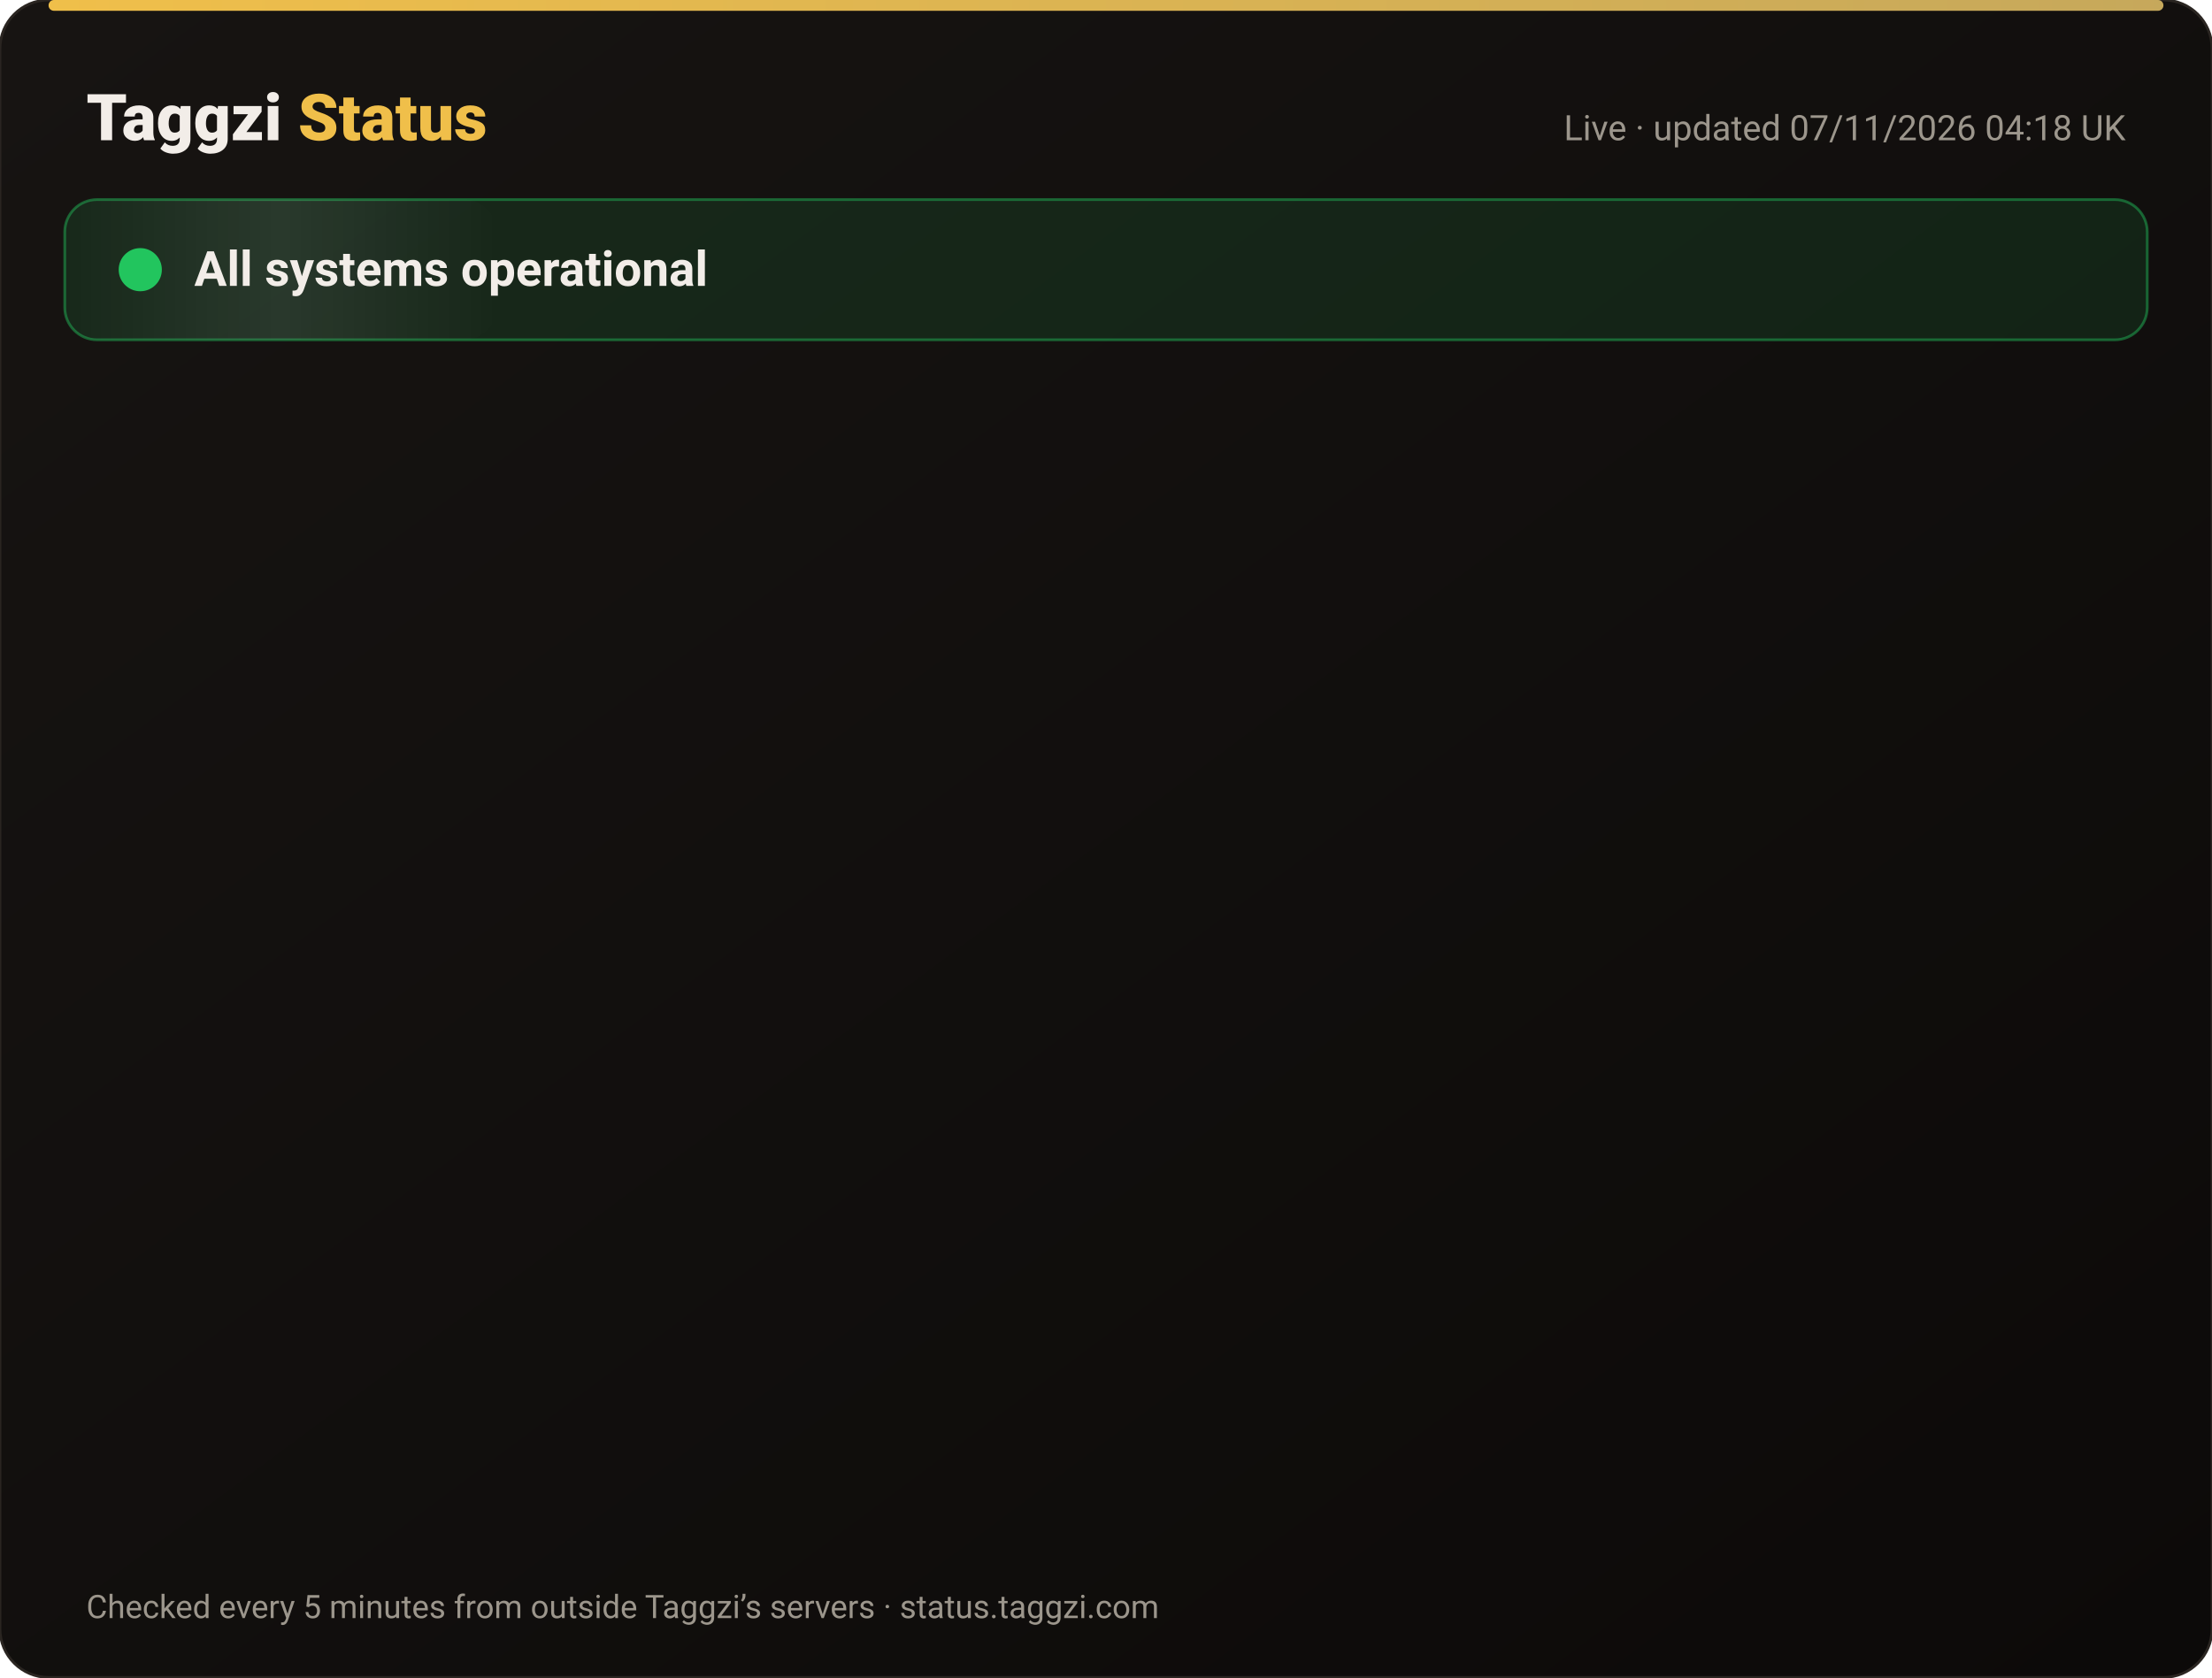
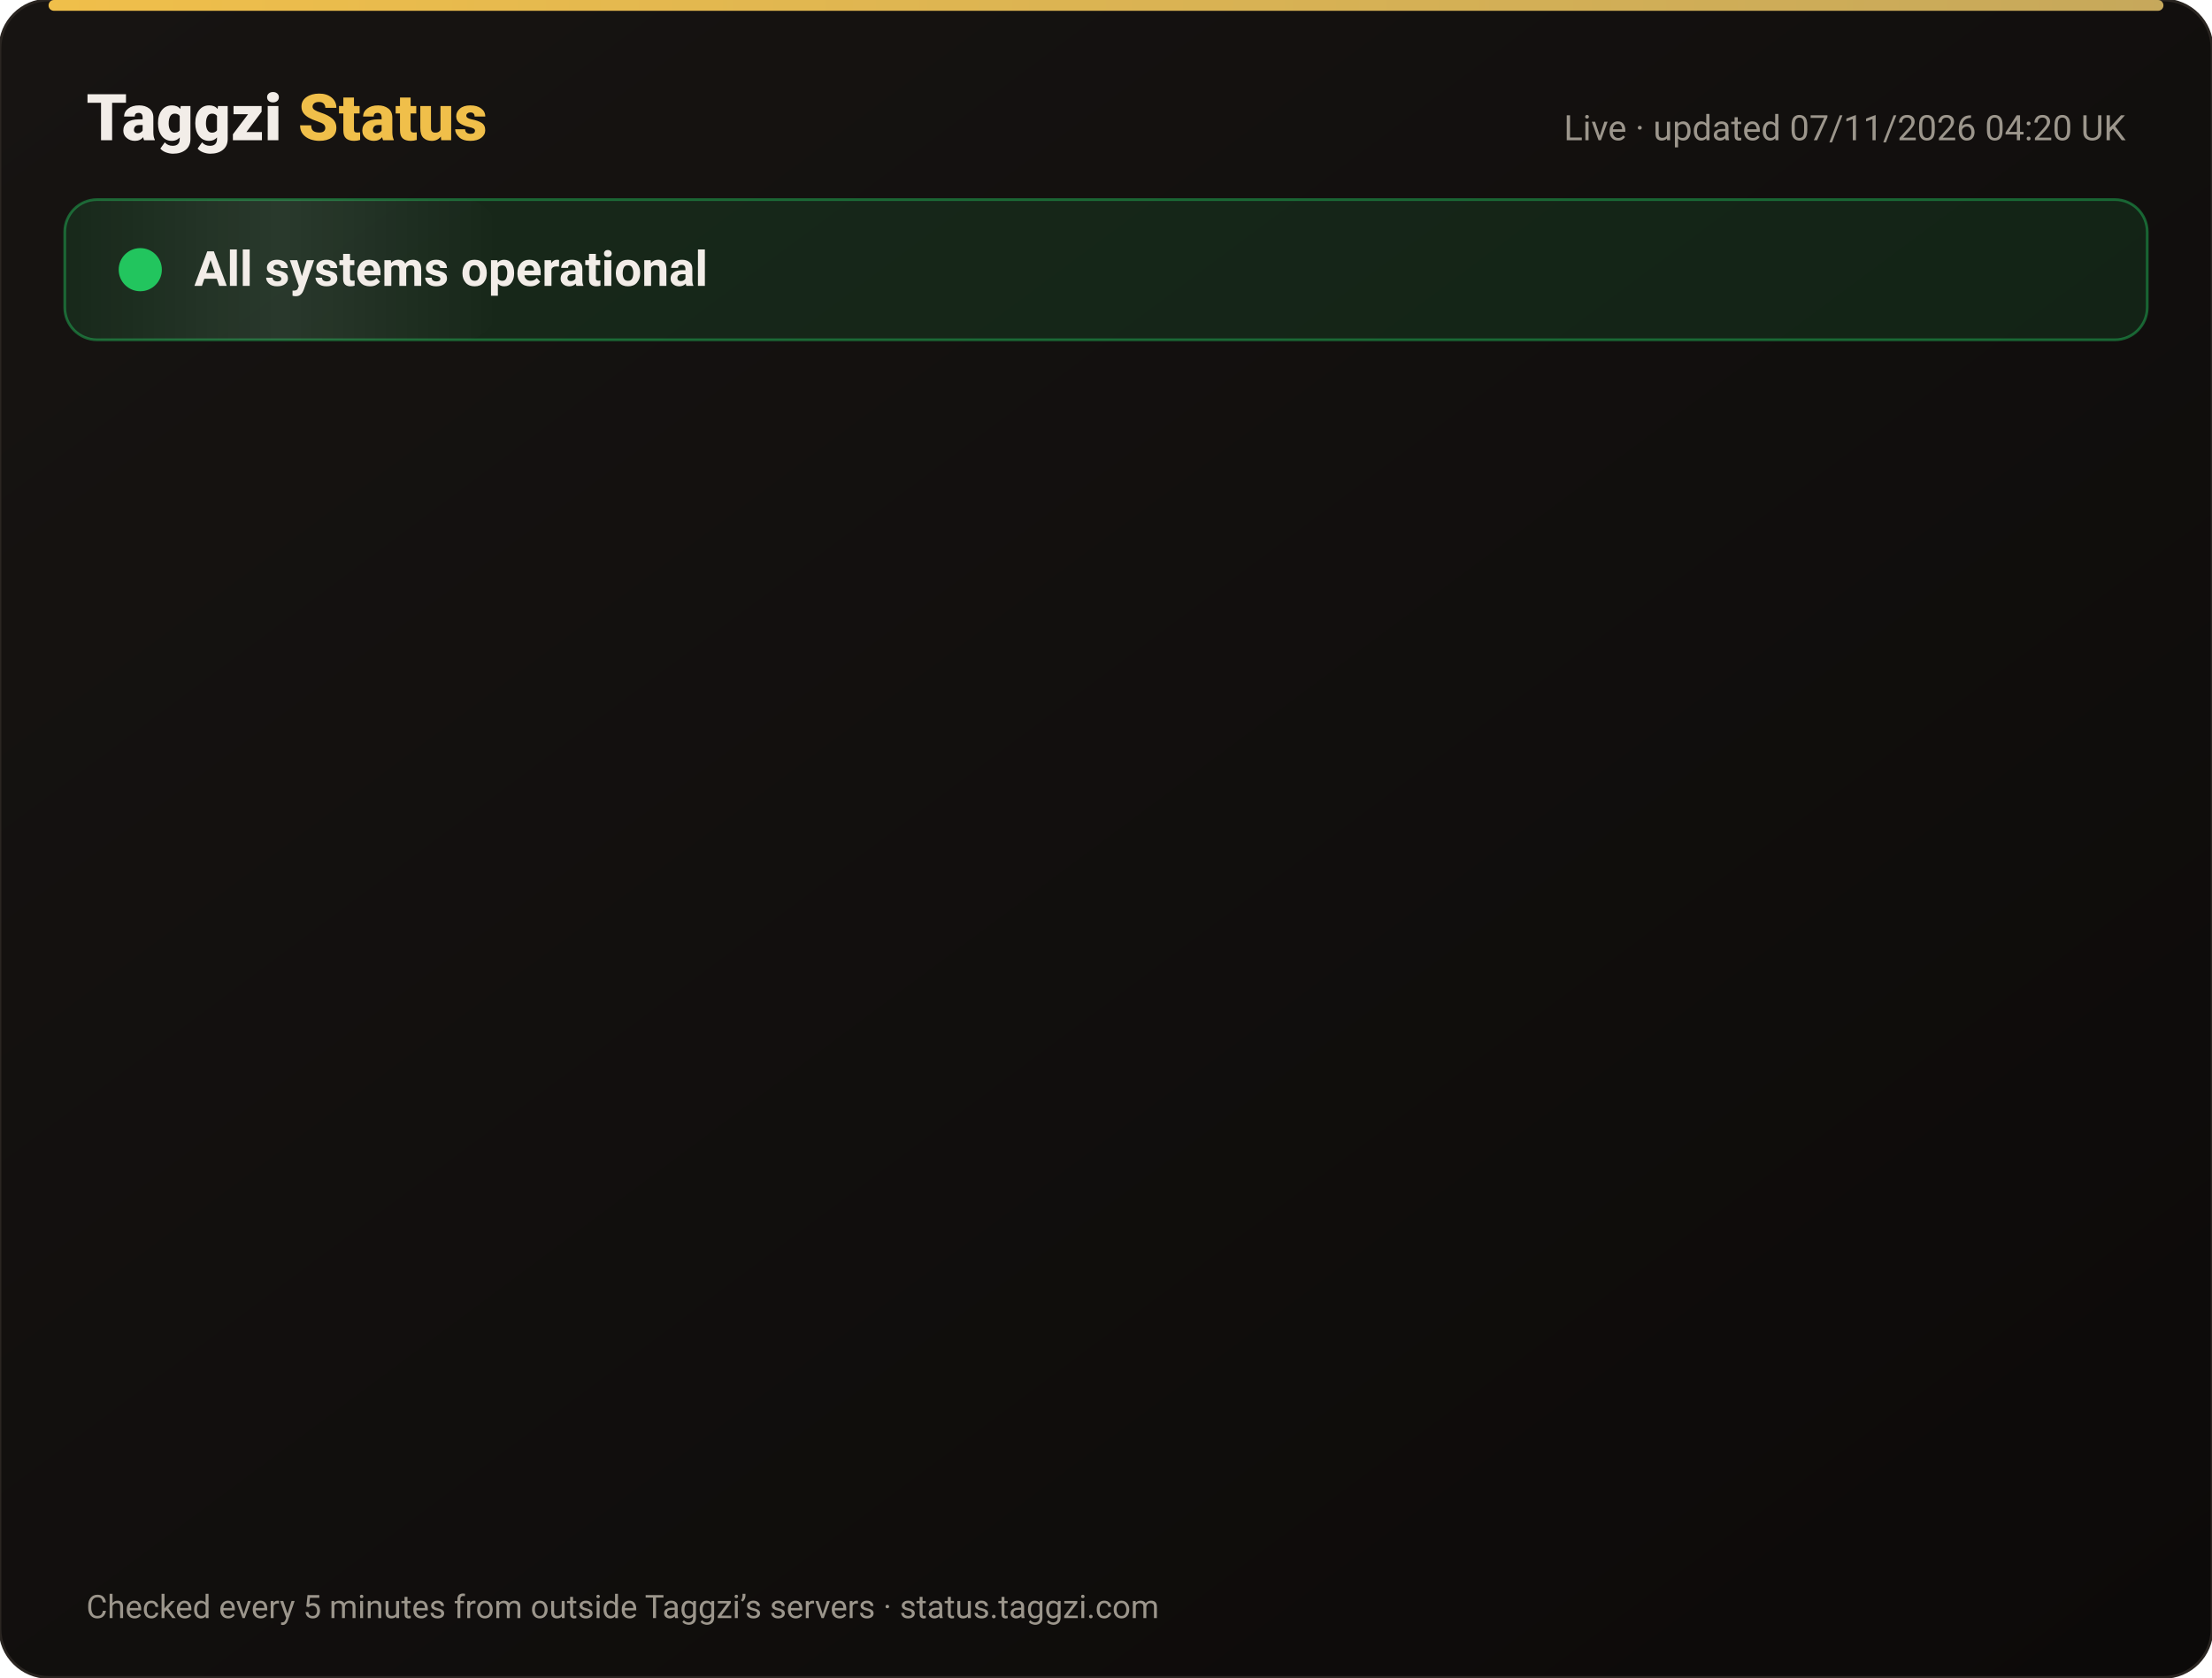
<svg xmlns="http://www.w3.org/2000/svg" width="820" height="622" viewBox="0 0 820 622" font-family="-apple-system,Segoe UI,Roboto,Helvetica,Arial,sans-serif">
  <defs>
    <linearGradient id="bg" x1="0" y1="0" x2="1" y2="1">
      <stop offset="0" stop-color="#171412" />
      <stop offset="1" stop-color="#0C0A09" />
    </linearGradient>
    <linearGradient id="gold" x1="0" x2="1">
      <stop offset="0" stop-color="#F0BF4A" />
      <stop offset="1" stop-color="#c6a85b" />
    </linearGradient>
    <linearGradient id="shine" x1="0" x2="1">
      <stop offset="0" stop-color="#fff" stop-opacity="0" />
      <stop offset=".5" stop-color="#fff" stop-opacity=".08" />
      <stop offset="1" stop-color="#fff" stop-opacity="0" />
    </linearGradient>
  </defs>
  <rect width="820" height="622" rx="18" fill="url(#bg)" stroke="#2a2521" />
  <rect x="18" y="0" width="784" height="4" rx="2" fill="url(#gold)" />
  <text x="32" y="52" font-size="24" font-weight="800" fill="#F2EDE8">Taggzi <tspan fill="#F0BF4A">Status</tspan>
  </text>
-   <text x="788" y="52" font-size="13" fill="#9C968C" text-anchor="end">Live · updated 07/11/2026 04:18 UK</text>
+   <text x="788" y="52" font-size="13" fill="#9C968C" text-anchor="end">Live · updated 07/11/2026 04:20 UK</text>
  <rect x="24" y="74" width="772" height="52" rx="12" fill="#22c55e" fill-opacity=".12" stroke="#22c55e" stroke-opacity=".45" />
  <rect x="24" y="74" width="160" height="52" rx="12" fill="url(#shine)">
    <animate attributeName="x" from="-160" to="820" dur="4s" repeatCount="indefinite" />
  </rect>
  <circle cx="52" cy="100" r="7" fill="#22c55e" />
  <circle cx="52" cy="100" r="7" fill="none" stroke="#22c55e" stroke-width="2">
    <animate attributeName="r" values="7;15;7" dur="2s" repeatCount="indefinite" />
    <animate attributeName="opacity" values=".9;0;.9" dur="2s" repeatCount="indefinite" />
  </circle>
  <text x="72" y="106" font-size="18" font-weight="700" fill="#F2EDE8">All systems operational</text>
  <g opacity="0">
    <animate attributeName="opacity" from="0" to="1" begin="0.00s" dur=".6s" fill="freeze" />
    <line x1="32" y1="188" x2="788" y2="188" stroke="#2a2521" />
    <circle cx="44" cy="166" r="6" fill="#22c55e">
      <animate attributeName="opacity" values="1;.45;1" dur="2.4s" begin="0.00s" repeatCount="indefinite" />
    </circle>
    <text x="62" y="171" font-size="15" font-weight="650" fill="#F2EDE8">Website</text>
    <text x="630" y="171" font-size="13" fill="#9C968C" text-anchor="end">99.96% uptime</text>
    <rect x="648" y="154" width="140" height="24" rx="12" fill="#22c55e" fill-opacity=".14" stroke="#22c55e" stroke-opacity=".5" />
    <text x="718" y="171" font-size="12" font-weight="700" fill="#22c55e" text-anchor="middle">Operational</text>
  </g>
  <g opacity="0">
    <animate attributeName="opacity" from="0" to="1" begin="0.15s" dur=".6s" fill="freeze" />
    <line x1="32" y1="234" x2="788" y2="234" stroke="#2a2521" />
    <circle cx="44" cy="212" r="6" fill="#22c55e">
      <animate attributeName="opacity" values="1;.45;1" dur="2.4s" begin="0.15s" repeatCount="indefinite" />
    </circle>
    <text x="62" y="217" font-size="15" font-weight="650" fill="#F2EDE8">Tag scans</text>
    <text x="630" y="217" font-size="13" fill="#9C968C" text-anchor="end">99.96% uptime</text>
    <rect x="648" y="200" width="140" height="24" rx="12" fill="#22c55e" fill-opacity=".14" stroke="#22c55e" stroke-opacity=".5" />
    <text x="718" y="217" font-size="12" font-weight="700" fill="#22c55e" text-anchor="middle">Operational</text>
  </g>
  <g opacity="0">
    <animate attributeName="opacity" from="0" to="1" begin="0.30s" dur=".6s" fill="freeze" />
    <line x1="32" y1="280" x2="788" y2="280" stroke="#2a2521" />
    <circle cx="44" cy="258" r="6" fill="#22c55e">
      <animate attributeName="opacity" values="1;.45;1" dur="2.4s" begin="0.30s" repeatCount="indefinite" />
    </circle>
    <text x="62" y="263" font-size="15" font-weight="650" fill="#F2EDE8">Manual tag lookup</text>
    <text x="630" y="263" font-size="13" fill="#9C968C" text-anchor="end">99.96% uptime</text>
    <rect x="648" y="246" width="140" height="24" rx="12" fill="#22c55e" fill-opacity=".14" stroke="#22c55e" stroke-opacity=".5" />
    <text x="718" y="263" font-size="12" font-weight="700" fill="#22c55e" text-anchor="middle">Operational</text>
  </g>
  <g opacity="0">
    <animate attributeName="opacity" from="0" to="1" begin="0.45s" dur=".6s" fill="freeze" />
    <line x1="32" y1="326" x2="788" y2="326" stroke="#2a2521" />
    <circle cx="44" cy="304" r="6" fill="#22c55e">
      <animate attributeName="opacity" values="1;.45;1" dur="2.4s" begin="0.45s" repeatCount="indefinite" />
    </circle>
    <text x="62" y="309" font-size="15" font-weight="650" fill="#F2EDE8">App &amp; login</text>
    <text x="630" y="309" font-size="13" fill="#9C968C" text-anchor="end">99.96% uptime</text>
    <rect x="648" y="292" width="140" height="24" rx="12" fill="#22c55e" fill-opacity=".14" stroke="#22c55e" stroke-opacity=".5" />
    <text x="718" y="309" font-size="12" font-weight="700" fill="#22c55e" text-anchor="middle">Operational</text>
  </g>
  <g opacity="0">
    <animate attributeName="opacity" from="0" to="1" begin="0.60s" dur=".6s" fill="freeze" />
    <line x1="32" y1="372" x2="788" y2="372" stroke="#2a2521" />
    <circle cx="44" cy="350" r="6" fill="#22c55e">
      <animate attributeName="opacity" values="1;.45;1" dur="2.4s" begin="0.60s" repeatCount="indefinite" />
    </circle>
    <text x="62" y="355" font-size="15" font-weight="650" fill="#F2EDE8">Community alerts</text>
    <text x="630" y="355" font-size="13" fill="#9C968C" text-anchor="end">99.96% uptime</text>
    <rect x="648" y="338" width="140" height="24" rx="12" fill="#22c55e" fill-opacity=".14" stroke="#22c55e" stroke-opacity=".5" />
    <text x="718" y="355" font-size="12" font-weight="700" fill="#22c55e" text-anchor="middle">Operational</text>
  </g>
  <g opacity="0">
    <animate attributeName="opacity" from="0" to="1" begin="0.75s" dur=".6s" fill="freeze" />
    <line x1="32" y1="418" x2="788" y2="418" stroke="#2a2521" />
    <circle cx="44" cy="396" r="6" fill="#22c55e">
      <animate attributeName="opacity" values="1;.45;1" dur="2.4s" begin="0.75s" repeatCount="indefinite" />
    </circle>
    <text x="62" y="401" font-size="15" font-weight="650" fill="#F2EDE8">Private calling</text>
    <text x="630" y="401" font-size="13" fill="#9C968C" text-anchor="end">99.96% uptime</text>
    <rect x="648" y="384" width="140" height="24" rx="12" fill="#22c55e" fill-opacity=".14" stroke="#22c55e" stroke-opacity=".5" />
    <text x="718" y="401" font-size="12" font-weight="700" fill="#22c55e" text-anchor="middle">Operational</text>
  </g>
  <g opacity="0">
    <animate attributeName="opacity" from="0" to="1" begin="0.90s" dur=".6s" fill="freeze" />
    <line x1="32" y1="464" x2="788" y2="464" stroke="#2a2521" />
    <circle cx="44" cy="442" r="6" fill="#22c55e">
      <animate attributeName="opacity" values="1;.45;1" dur="2.4s" begin="0.90s" repeatCount="indefinite" />
    </circle>
    <text x="62" y="447" font-size="15" font-weight="650" fill="#F2EDE8">Payments</text>
    <text x="630" y="447" font-size="13" fill="#9C968C" text-anchor="end">99.96% uptime</text>
    <rect x="648" y="430" width="140" height="24" rx="12" fill="#22c55e" fill-opacity=".14" stroke="#22c55e" stroke-opacity=".5" />
    <text x="718" y="447" font-size="12" font-weight="700" fill="#22c55e" text-anchor="middle">Operational</text>
  </g>
  <g opacity="0">
    <animate attributeName="opacity" from="0" to="1" begin="1.05s" dur=".6s" fill="freeze" />
    <line x1="32" y1="510" x2="788" y2="510" stroke="#2a2521" />
    <circle cx="44" cy="488" r="6" fill="#22c55e">
      <animate attributeName="opacity" values="1;.45;1" dur="2.4s" begin="1.05s" repeatCount="indefinite" />
    </circle>
    <text x="62" y="493" font-size="15" font-weight="650" fill="#F2EDE8">Email &amp; support</text>
    <text x="630" y="493" font-size="13" fill="#9C968C" text-anchor="end">99.96% uptime</text>
    <rect x="648" y="476" width="140" height="24" rx="12" fill="#22c55e" fill-opacity=".14" stroke="#22c55e" stroke-opacity=".5" />
    <text x="718" y="493" font-size="12" font-weight="700" fill="#22c55e" text-anchor="middle">Operational</text>
  </g>
  <g opacity="0">
    <animate attributeName="opacity" from="0" to="1" begin="1.20s" dur=".6s" fill="freeze" />
    <line x1="32" y1="556" x2="788" y2="556" stroke="#2a2521" />
    <circle cx="44" cy="534" r="6" fill="#22c55e">
      <animate attributeName="opacity" values="1;.45;1" dur="2.4s" begin="1.20s" repeatCount="indefinite" />
    </circle>
    <text x="62" y="539" font-size="15" font-weight="650" fill="#F2EDE8">Secure connection (SSL)</text>
    <text x="630" y="539" font-size="13" fill="#9C968C" text-anchor="end">100.00% uptime</text>
    <rect x="648" y="522" width="140" height="24" rx="12" fill="#22c55e" fill-opacity=".14" stroke="#22c55e" stroke-opacity=".5" />
    <text x="718" y="539" font-size="12" font-weight="700" fill="#22c55e" text-anchor="middle">Operational</text>
  </g>
  <text x="32" y="600" font-size="12" fill="#9C968C">Checked every 5 minutes from outside Taggzi’s servers · status.taggzi.com</text>
</svg>
